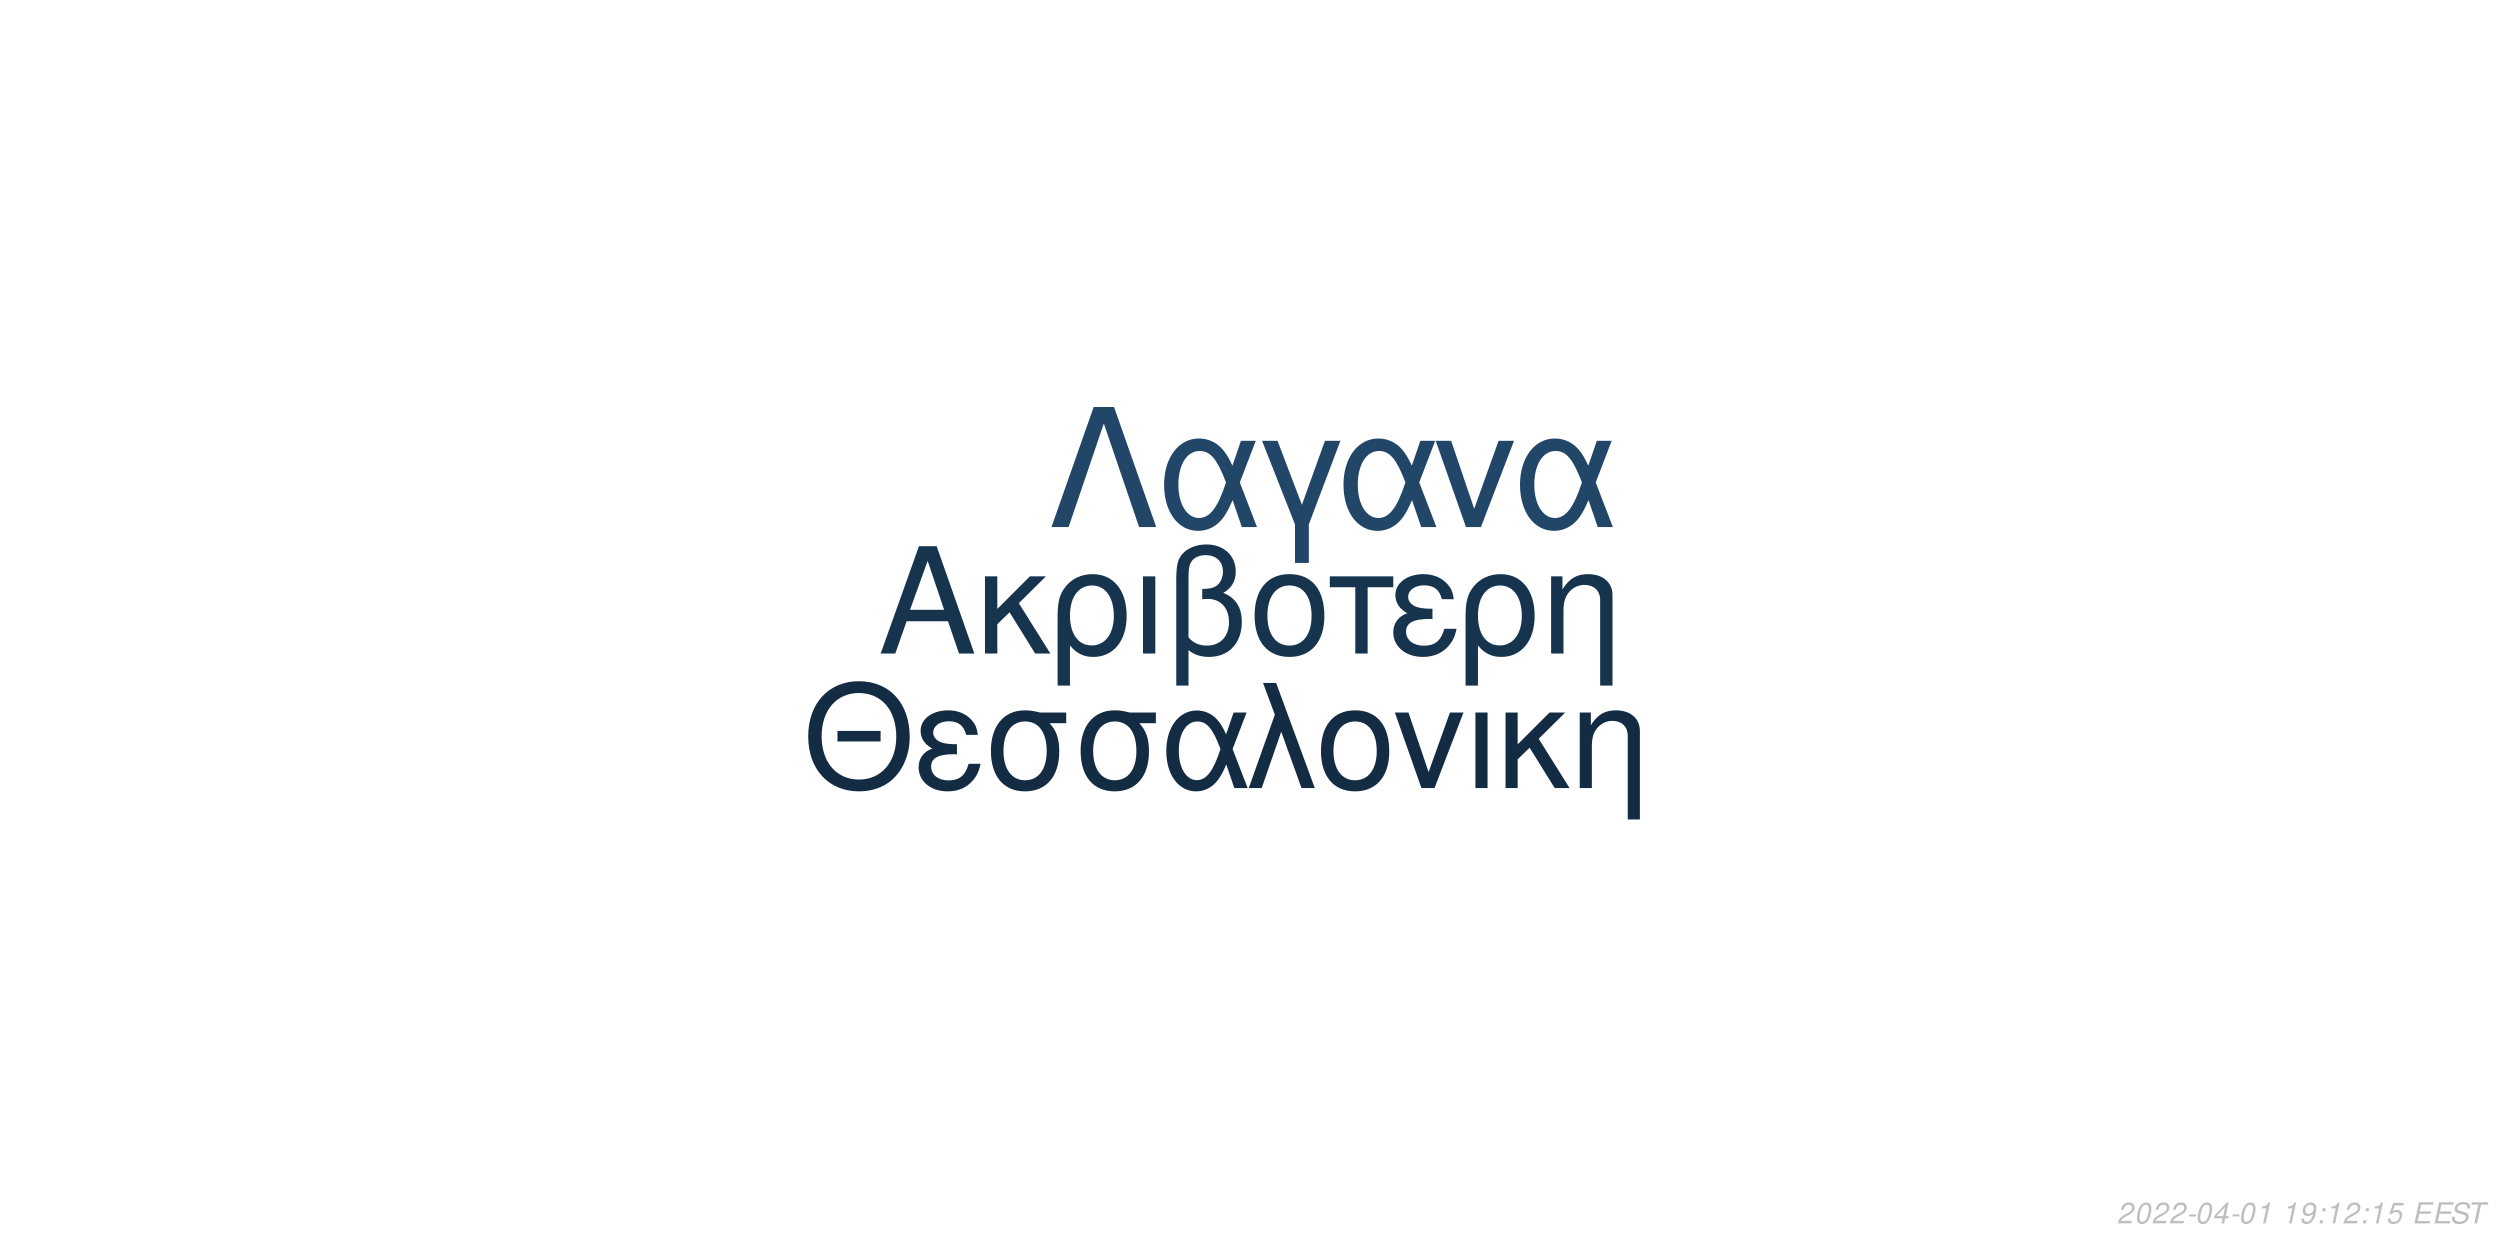
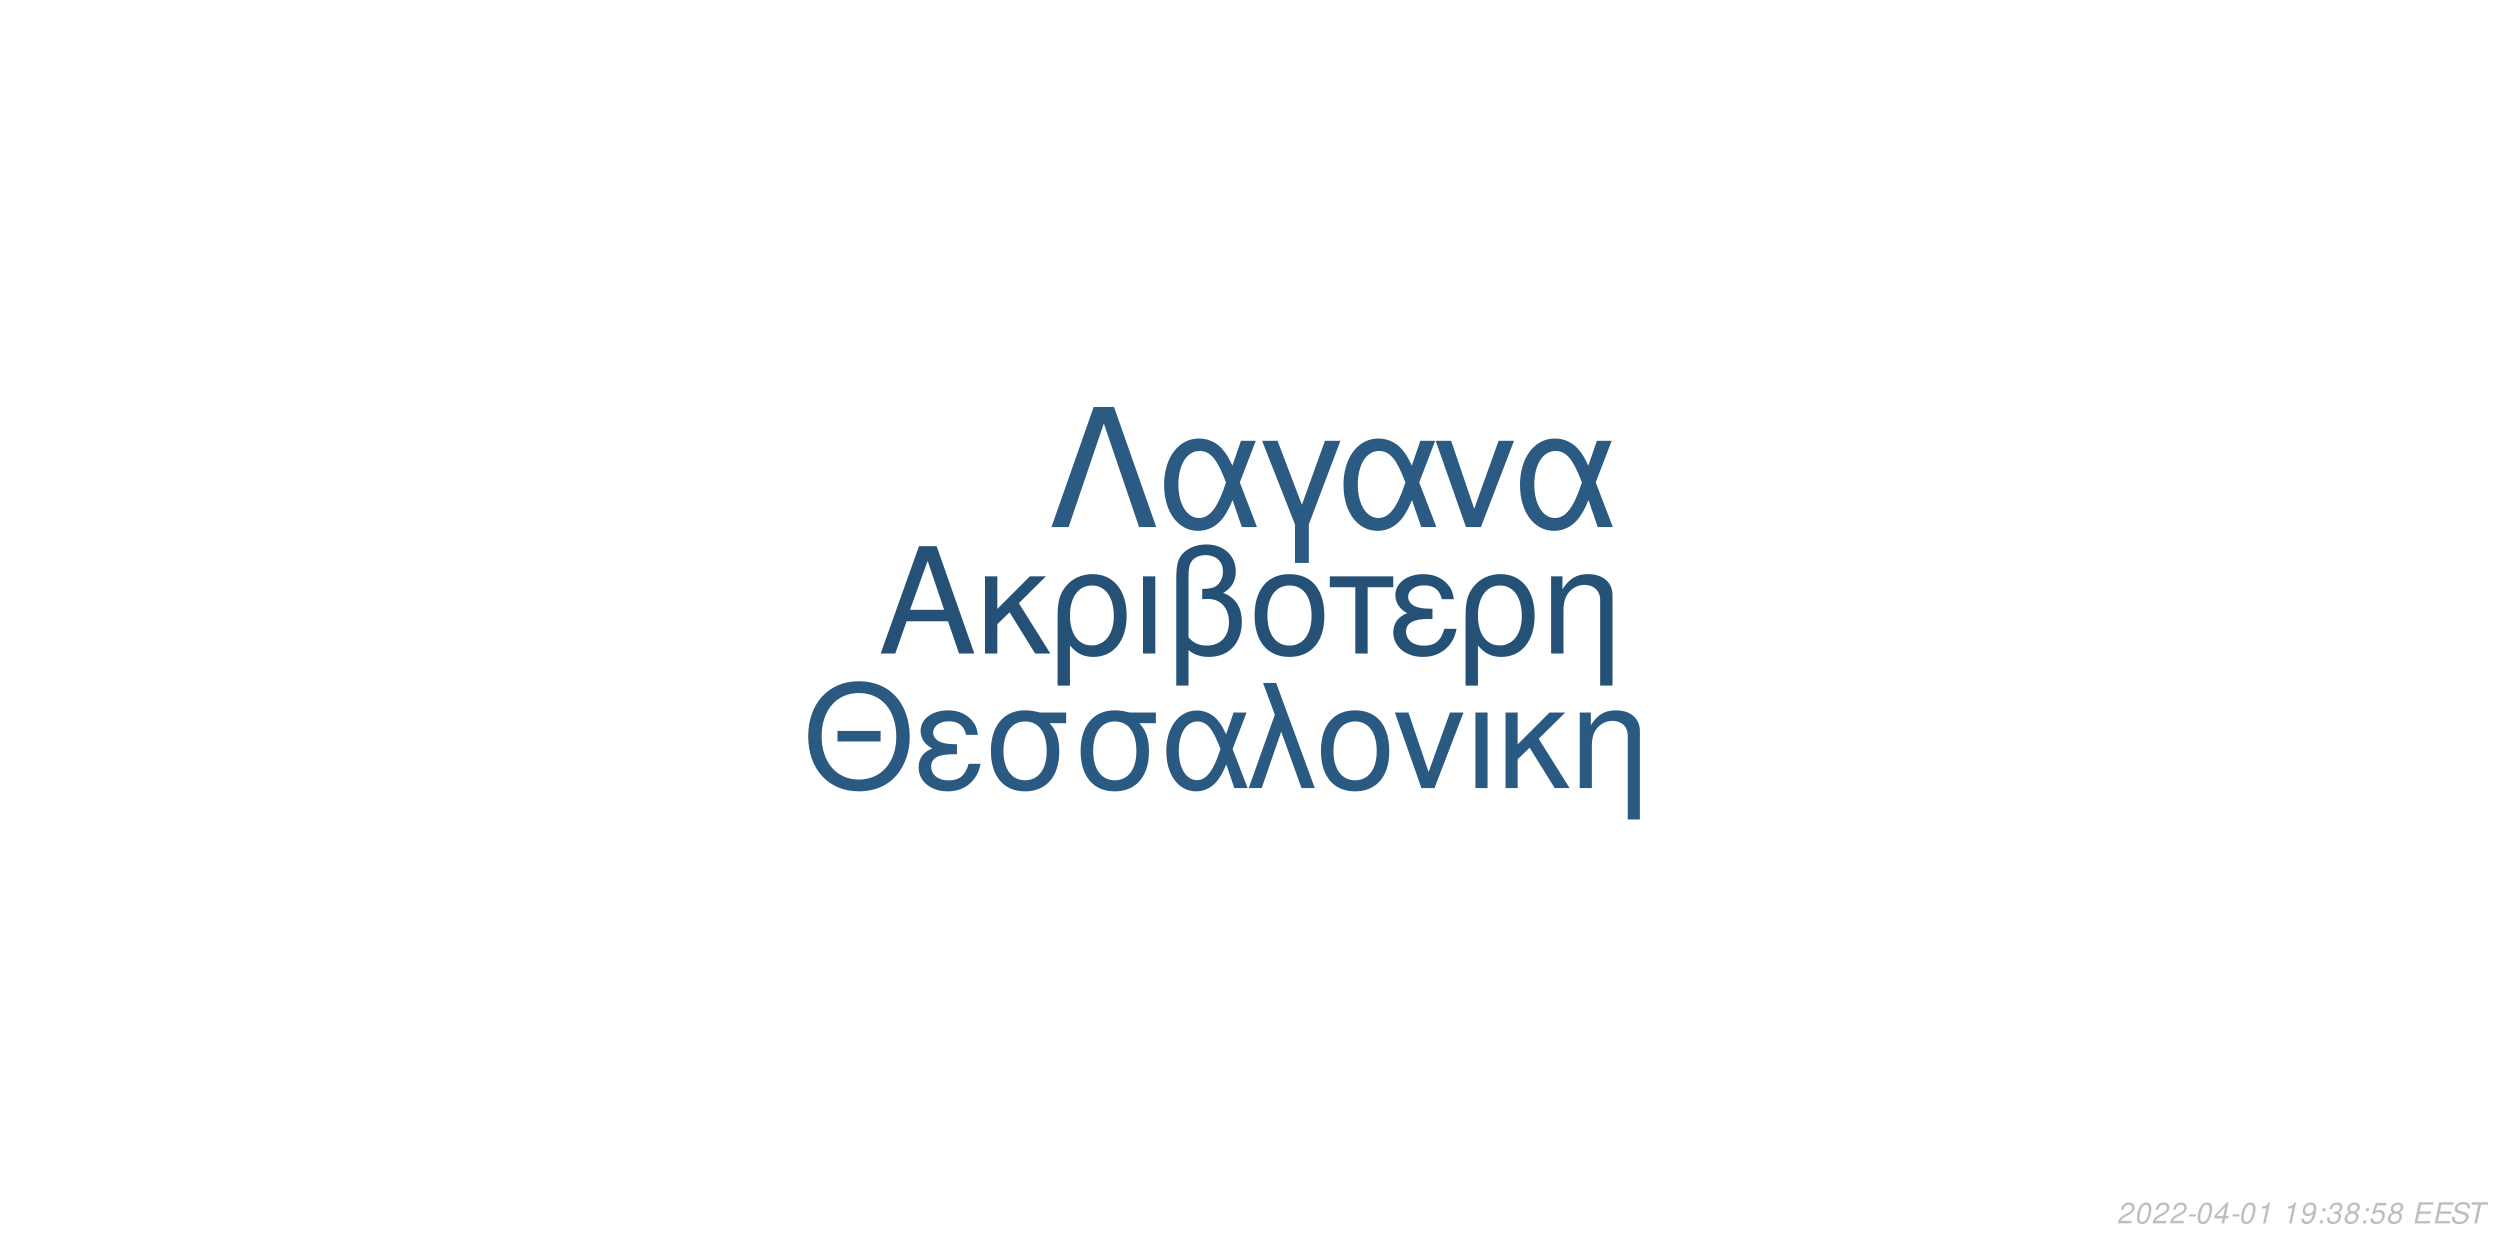
<svg xmlns="http://www.w3.org/2000/svg" xmlns:xlink="http://www.w3.org/1999/xlink" width="864pt" height="432pt" viewBox="0 0 864 432" version="1.1">
  <defs>
    <g>
      <symbol overflow="visible" id="glyph0-0">
        <path style="stroke:none;" d="" />
      </symbol>
      <symbol overflow="visible" id="glyph0-1">
        <path style="stroke:none;" d="M 24.125 -11.141 L 27.938 0 L 33.234 0 L 20.203 -37.094 L 14.094 -37.094 L 0.859 0 L 5.906 0 L 9.828 -11.141 Z M 22.797 -15.109 L 11 -15.109 L 17.094 -32.016 Z M 22.797 -15.109 " />
      </symbol>
      <symbol overflow="visible" id="glyph0-2">
        <path style="stroke:none;" d="M 7.172 -15.422 L 7.172 -26.672 L 2.906 -26.672 L 2.906 0 L 7.172 0 L 7.172 -10.125 L 11.406 -14.25 L 20.25 0 L 25.5 0 L 14.609 -17.406 L 23.969 -26.672 L 18.422 -26.672 Z M 7.172 -15.422 " />
      </symbol>
      <symbol overflow="visible" id="glyph0-3">
        <path style="stroke:none;" d="M 3 11.094 L 7.281 11.094 L 7.281 -2.797 C 9.516 -0.047 11.953 1.172 15.375 1.172 C 22.344 1.172 26.875 -4.422 26.875 -13.031 C 26.875 -21.891 22.297 -27.438 15.062 -27.438 C 11.297 -27.438 7.984 -25.906 5.797 -23.156 C 3.672 -20.516 3 -17.969 3 -12.359 Z M 14.906 -23.516 C 19.547 -23.516 22.438 -19.438 22.438 -12.922 C 22.438 -6.812 19.391 -2.797 14.812 -2.797 C 10.172 -2.797 7.281 -6.766 7.281 -13.125 C 7.281 -19.484 10.234 -23.516 14.906 -23.516 Z M 14.906 -23.516 " />
      </symbol>
      <symbol overflow="visible" id="glyph0-4">
        <path style="stroke:none;" d="M 3.516 0 L 7.781 0 L 7.781 -26.672 L 3.516 -26.672 Z M 3.516 0 " />
      </symbol>
      <symbol overflow="visible" id="glyph0-5">
        <path style="stroke:none;" d="M 4.016 11.094 L 8.25 11.094 L 8.25 -1.172 C 10.172 0.406 12.422 1.172 15.312 1.172 C 22.188 1.172 26.672 -3.609 26.672 -10.891 C 26.672 -15.984 24.578 -19.234 20.25 -20.969 C 23.109 -22.547 24.578 -25.031 24.578 -28.344 C 24.578 -33.844 20.406 -37.703 14.453 -37.703 C 10.938 -37.703 7.734 -36.391 6 -34.25 C 4.484 -32.422 4.016 -30.328 4.016 -25.391 Z M 8.25 -25.656 C 8.25 -29.359 8.5 -30.844 9.469 -32.062 C 10.375 -33.281 12.156 -34 14.094 -34 C 17.812 -34 20.156 -31.812 20.156 -28.297 C 20.156 -25.953 18.984 -23.812 17.297 -23.047 C 16.281 -22.547 15.469 -22.438 12.984 -22.297 L 12.984 -18.781 C 13.734 -18.828 14.344 -18.875 14.969 -18.875 C 19.344 -18.875 22.234 -15.719 22.234 -10.891 C 22.234 -5.906 19.281 -2.75 14.656 -2.75 C 11.953 -2.75 9.922 -3.609 8.25 -5.594 Z M 8.25 -25.656 " />
      </symbol>
      <symbol overflow="visible" id="glyph0-6">
        <path style="stroke:none;" d="M 14.094 -27.438 C 6.562 -27.438 2.094 -22.094 2.094 -13.125 C 2.094 -4.125 6.562 1.172 14.141 1.172 C 21.672 1.172 26.203 -4.172 26.203 -12.922 C 26.203 -22.188 21.828 -27.438 14.094 -27.438 Z M 14.141 -23.516 C 18.938 -23.516 21.781 -19.594 21.781 -12.984 C 21.781 -6.672 18.828 -2.75 14.141 -2.75 C 9.422 -2.75 6.516 -6.672 6.516 -13.125 C 6.516 -19.594 9.422 -23.516 14.141 -23.516 Z M 14.141 -23.516 " />
      </symbol>
      <symbol overflow="visible" id="glyph0-7">
        <path style="stroke:none;" d="M 7.891 0 L 12.156 0 L 12.156 -22.906 L 21.016 -22.906 L 21.016 -26.672 L -0.922 -26.672 L -0.922 -22.906 L 7.891 -22.906 Z M 7.891 0 " />
      </symbol>
      <symbol overflow="visible" id="glyph0-8">
        <path style="stroke:none;" d="M 14.562 -15.469 C 11.344 -15.469 9.562 -15.781 8.297 -16.438 C 6.922 -17.203 6.156 -18.328 6.156 -19.547 C 6.156 -21.891 8.453 -23.562 11.656 -23.562 C 15.062 -23.562 16.953 -22.094 17.812 -18.781 L 21.938 -18.781 C 21.578 -21.266 21.062 -22.5 19.797 -23.922 C 17.812 -26.203 14.906 -27.438 11.453 -27.438 C 5.797 -27.438 1.734 -24.375 1.734 -20.203 C 1.734 -17.609 3.156 -15.375 5.859 -13.938 C 2.797 -12.875 1.016 -10.484 1.016 -7.328 C 1.016 -2.391 5.297 1.172 11.25 1.172 C 14.969 1.172 17.906 -0.109 20.156 -2.641 C 21.578 -4.328 22.297 -5.797 22.906 -8.547 L 18.672 -8.547 C 17.5 -4.422 15.422 -2.703 11.609 -2.703 C 7.938 -2.703 5.438 -4.688 5.438 -7.578 C 5.438 -10.578 7.938 -11.953 13.484 -11.953 C 13.641 -11.953 14.094 -11.953 14.562 -11.906 Z M 14.562 -15.469 " />
      </symbol>
      <symbol overflow="visible" id="glyph0-9">
        <path style="stroke:none;" d="M 3.562 -26.672 L 3.562 0 L 7.844 0 L 7.844 -14.703 C 7.844 -17.906 8.5 -19.891 10.031 -21.531 C 11.406 -22.953 13.188 -23.719 15.062 -23.719 C 18.375 -23.719 20.516 -21.672 20.516 -18.469 L 20.516 11.094 L 24.781 11.094 L 24.781 -20.156 C 24.781 -24.578 21.469 -27.438 16.328 -27.438 C 12.359 -27.438 9.828 -25.906 7.484 -22.188 L 7.484 -26.672 Z M 3.562 -26.672 " />
      </symbol>
      <symbol overflow="visible" id="glyph1-0">
        <path style="stroke:none;" d="" />
      </symbol>
      <symbol overflow="visible" id="glyph1-1">
        <path style="stroke:none;" d="M 26.859 -19.734 L 11.953 -19.734 L 11.953 -16.094 L 26.859 -16.094 Z M 19.328 -36.922 C 8.922 -36.922 1.844 -29.25 1.844 -17.891 C 1.844 -6.484 8.875 1.141 19.391 1.141 C 23.812 1.141 27.703 -0.203 30.641 -2.688 C 34.578 -6.031 36.922 -11.656 36.922 -17.594 C 36.922 -29.297 30 -36.922 19.328 -36.922 Z M 19.328 -32.844 C 27.203 -32.844 32.281 -26.906 32.281 -17.688 C 32.281 -8.922 27.062 -2.938 19.391 -2.938 C 11.609 -2.938 6.484 -8.922 6.484 -17.891 C 6.484 -26.859 11.609 -32.844 19.328 -32.844 Z M 19.328 -32.844 " />
      </symbol>
      <symbol overflow="visible" id="glyph1-2">
        <path style="stroke:none;" d="M 14.25 -15.141 C 11.109 -15.141 9.375 -15.453 8.125 -16.094 C 6.781 -16.844 6.031 -17.938 6.031 -19.141 C 6.031 -21.422 8.266 -23.078 11.406 -23.078 C 14.75 -23.078 16.594 -21.625 17.438 -18.391 L 21.469 -18.391 C 21.125 -20.828 20.625 -22.031 19.391 -23.422 C 17.438 -25.656 14.594 -26.859 11.219 -26.859 C 5.688 -26.859 1.688 -23.875 1.688 -19.781 C 1.688 -17.234 3.094 -15.047 5.734 -13.656 C 2.734 -12.609 1 -10.266 1 -7.172 C 1 -2.344 5.188 1.141 11.016 1.141 C 14.656 1.141 17.547 -0.094 19.734 -2.594 C 21.125 -4.234 21.828 -5.688 22.422 -8.375 L 18.281 -8.375 C 17.141 -4.328 15.094 -2.641 11.359 -2.641 C 7.766 -2.641 5.328 -4.578 5.328 -7.422 C 5.328 -10.359 7.766 -11.703 13.203 -11.703 C 13.359 -11.703 13.797 -11.703 14.25 -11.656 Z M 14.25 -15.141 " />
      </symbol>
      <symbol overflow="visible" id="glyph1-3">
        <path style="stroke:none;" d="M 29 -26.109 L 19.938 -26.109 C 17.594 -26.703 16.438 -26.859 14.703 -26.859 C 7.469 -26.859 2.984 -21.469 2.984 -12.859 C 2.984 -4.031 7.375 1.141 14.797 1.141 C 22.172 1.141 26.609 -4.078 26.609 -12.656 C 26.609 -17.047 25.656 -19.828 23.266 -22.422 L 29 -22.422 Z M 14.797 -23.016 C 19.531 -23.016 22.266 -19.234 22.266 -12.75 C 22.266 -6.531 19.438 -2.688 14.797 -2.688 C 10.172 -2.688 7.328 -6.531 7.328 -12.859 C 7.328 -19.188 10.172 -23.016 14.797 -23.016 Z M 14.797 -23.016 " />
      </symbol>
      <symbol overflow="visible" id="glyph1-4">
        <path style="stroke:none;" d="M 29.344 -26.109 L 24.859 -26.109 L 22.266 -18.578 C 21.125 -21.031 20.484 -22.125 19.328 -23.469 C 17.547 -25.609 14.906 -26.812 12.156 -26.812 C 5.984 -26.812 1.594 -20.984 1.594 -12.812 C 1.594 -4.578 5.828 1.141 11.906 1.141 C 14.953 1.141 17.734 -0.344 19.625 -3.047 C 20.672 -4.531 21.281 -5.688 22.328 -8.172 L 25.109 0 L 29.703 0 L 24.516 -13.5 Z M 20.328 -13.5 C 17.891 -5.922 15.453 -2.734 12.156 -2.734 C 8.516 -2.734 5.922 -6.922 5.922 -12.812 C 5.922 -18.938 8.516 -23.016 12.359 -23.016 C 15.594 -23.016 17.688 -20.531 20.328 -13.5 Z M 20.328 -13.5 " />
      </symbol>
      <symbol overflow="visible" id="glyph1-5">
        <path style="stroke:none;" d="M 1.094 0 L 5.578 0 L 12.312 -19.484 L 19.328 0 L 23.922 0 L 10.562 -36.328 L 6.031 -36.328 L 10.109 -25.359 Z M 1.094 0 " />
      </symbol>
      <symbol overflow="visible" id="glyph1-6">
        <path style="stroke:none;" d="M 13.797 -26.859 C 6.422 -26.859 2.047 -21.625 2.047 -12.859 C 2.047 -4.031 6.422 1.141 13.859 1.141 C 21.234 1.141 25.656 -4.078 25.656 -12.656 C 25.656 -21.719 21.375 -26.859 13.797 -26.859 Z M 13.859 -23.016 C 18.531 -23.016 21.328 -19.188 21.328 -12.703 C 21.328 -6.531 18.438 -2.688 13.859 -2.688 C 9.219 -2.688 6.375 -6.531 6.375 -12.859 C 6.375 -19.188 9.219 -23.016 13.859 -23.016 Z M 13.859 -23.016 " />
      </symbol>
      <symbol overflow="visible" id="glyph1-7">
        <path style="stroke:none;" d="M 14.297 0 L 24.312 -26.109 L 19.625 -26.109 L 12.25 -5.531 L 5.281 -26.109 L 0.594 -26.109 L 9.766 0 Z M 14.297 0 " />
      </symbol>
      <symbol overflow="visible" id="glyph1-8">
        <path style="stroke:none;" d="M 3.438 0 L 7.625 0 L 7.625 -26.109 L 3.438 -26.109 Z M 3.438 0 " />
      </symbol>
      <symbol overflow="visible" id="glyph1-9">
        <path style="stroke:none;" d="M 7.031 -15.094 L 7.031 -26.109 L 2.844 -26.109 L 2.844 0 L 7.031 0 L 7.031 -9.922 L 11.156 -13.953 L 19.828 0 L 24.969 0 L 14.297 -17.047 L 23.469 -26.109 L 18.031 -26.109 Z M 7.031 -15.094 " />
      </symbol>
      <symbol overflow="visible" id="glyph1-10">
        <path style="stroke:none;" d="M 3.484 -26.109 L 3.484 0 L 7.672 0 L 7.672 -14.406 C 7.672 -17.547 8.328 -19.484 9.812 -21.078 C 11.156 -22.469 12.906 -23.219 14.75 -23.219 C 17.984 -23.219 20.078 -21.234 20.078 -18.094 L 20.078 10.859 L 24.266 10.859 L 24.266 -19.734 C 24.266 -24.062 21.031 -26.859 16 -26.859 C 12.109 -26.859 9.609 -25.359 7.328 -21.719 L 7.328 -26.109 Z M 3.484 -26.109 " />
      </symbol>
      <symbol overflow="visible" id="glyph2-0">
        <path style="stroke:none;" d="" />
      </symbol>
      <symbol overflow="visible" id="glyph2-1">
        <path style="stroke:none;" d="M 22.531 -41.484 L 15.484 -41.484 L 0.906 0 L 6.828 0 L 19 -35.797 L 31.188 0 L 37.109 0 Z M 22.531 -41.484 " />
      </symbol>
      <symbol overflow="visible" id="glyph2-2">
        <path style="stroke:none;" d="M 33.516 -29.812 L 28.391 -29.812 L 25.438 -21.219 C 24.125 -24.016 23.391 -25.266 22.078 -26.797 C 20.031 -29.25 17.016 -30.609 13.891 -30.609 C 6.828 -30.609 1.828 -23.953 1.828 -14.625 C 1.828 -5.234 6.656 1.312 13.594 1.312 C 17.078 1.312 20.266 -0.391 22.422 -3.469 C 23.609 -5.172 24.297 -6.484 25.5 -9.328 L 28.688 0 L 33.922 0 L 28 -15.422 Z M 23.219 -15.422 C 20.422 -6.766 17.641 -3.125 13.891 -3.125 C 9.734 -3.125 6.766 -7.906 6.766 -14.625 C 6.766 -21.625 9.734 -26.297 14.109 -26.297 C 17.812 -26.297 20.203 -23.453 23.219 -15.422 Z M 23.219 -15.422 " />
      </symbol>
      <symbol overflow="visible" id="glyph2-3">
        <path style="stroke:none;" d="M 12.062 12.406 L 16.844 12.406 L 16.844 -0.906 L 27.766 -29.812 L 22.422 -29.812 L 14.453 -7.688 L 6.031 -29.812 L 0.688 -29.812 L 12.062 -0.906 Z M 12.062 12.406 " />
      </symbol>
      <symbol overflow="visible" id="glyph2-4">
        <path style="stroke:none;" d="M 16.328 0 L 27.766 -29.812 L 22.422 -29.812 L 14 -6.312 L 6.031 -29.812 L 0.688 -29.812 L 11.156 0 Z M 16.328 0 " />
      </symbol>
      <symbol overflow="visible" id="glyph3-0">
        <path style="stroke:none;" d="" />
      </symbol>
      <symbol overflow="visible" id="glyph3-1">
        <path style="stroke:none;" d="M 5.234 -0.875 L 1.469 -0.875 C 1.641 -1.375 2.203 -1.891 3.109 -2.344 L 4.234 -2.938 C 5.562 -3.625 6.219 -4.469 6.219 -5.484 C 6.219 -5.938 6.062 -6.359 5.797 -6.656 C 5.469 -7.047 4.984 -7.234 4.312 -7.234 C 2.766 -7.234 1.891 -6.453 1.484 -4.734 L 2.375 -4.734 C 2.484 -5.188 2.609 -5.484 2.797 -5.75 C 3.094 -6.203 3.609 -6.453 4.188 -6.453 C 4.891 -6.453 5.344 -6.031 5.344 -5.375 C 5.344 -4.703 4.859 -4.094 4.016 -3.656 L 2.984 -3.125 C 1.234 -2.188 0.797 -1.656 0.344 -0.016 L 5.047 -0.016 Z M 5.234 -0.875 " />
      </symbol>
      <symbol overflow="visible" id="glyph3-2">
        <path style="stroke:none;" d="M 4.203 -7.234 C 3.375 -7.234 2.688 -6.812 2.125 -5.984 C 1.484 -5.047 0.984 -3.188 0.984 -1.734 C 0.984 -1.109 1.172 -0.562 1.484 -0.266 C 1.797 0.047 2.281 0.234 2.766 0.234 C 3.625 0.234 4.281 -0.156 4.859 -1.016 C 5.516 -1.953 6 -3.797 6 -5.266 C 6 -6.5 5.328 -7.234 4.203 -7.234 Z M 4.094 -6.453 C 4.734 -6.453 5.125 -5.984 5.125 -5.156 C 5.125 -4.203 4.781 -2.625 4.406 -1.812 C 3.984 -0.938 3.516 -0.547 2.875 -0.547 C 2.25 -0.547 1.875 -1.031 1.875 -1.828 C 1.875 -2.797 2.203 -4.344 2.594 -5.203 C 2.984 -6.047 3.453 -6.453 4.094 -6.453 Z M 4.094 -6.453 " />
      </symbol>
      <symbol overflow="visible" id="glyph3-3">
        <path style="stroke:none;" d="M 3.516 -3.125 L 1.125 -3.125 L 0.969 -2.406 L 3.359 -2.406 Z M 3.516 -3.125 " />
      </symbol>
      <symbol overflow="visible" id="glyph3-4">
        <path style="stroke:none;" d="M 3.625 -1.75 L 3.266 0 L 4.141 0 L 4.516 -1.75 L 5.562 -1.75 L 5.734 -2.531 L 4.688 -2.531 L 5.688 -7.234 L 5.016 -7.234 L 0.844 -2.672 L 0.641 -1.75 Z M 3.797 -2.531 L 1.594 -2.531 L 4.469 -5.703 Z M 3.797 -2.531 " />
      </symbol>
      <symbol overflow="visible" id="glyph3-5">
        <path style="stroke:none;" d="M 3.703 -5.188 L 2.594 0 L 3.469 0 L 5.016 -7.234 L 4.438 -7.234 C 3.906 -6.156 3.688 -6.016 2.234 -5.812 L 2.109 -5.188 Z M 3.703 -5.188 " />
      </symbol>
      <symbol overflow="visible" id="glyph3-6">
        <path style="stroke:none;" d="" />
      </symbol>
      <symbol overflow="visible" id="glyph3-7">
        <path style="stroke:none;" d="M 0.844 -1.656 C 0.844 -1.547 0.844 -1.438 0.844 -1.375 C 0.844 -0.406 1.531 0.234 2.578 0.234 C 3.203 0.234 3.766 0.016 4.297 -0.438 C 4.938 -1 5.312 -1.656 5.594 -2.719 C 5.844 -3.672 6.016 -4.766 6.016 -5.375 C 6.016 -5.844 5.844 -6.328 5.547 -6.656 C 5.203 -7.031 4.703 -7.234 4.062 -7.234 C 2.516 -7.234 1.297 -5.938 1.297 -4.266 C 1.297 -3.203 1.984 -2.547 3.047 -2.547 C 3.484 -2.547 3.953 -2.672 4.281 -2.891 C 4.406 -2.984 4.547 -3.078 4.828 -3.344 C 4.438 -1.484 3.703 -0.547 2.703 -0.547 C 2.109 -0.547 1.719 -0.938 1.719 -1.547 L 1.719 -1.656 Z M 3.953 -6.453 C 4.625 -6.453 5.141 -5.953 5.141 -5.281 C 5.141 -4.188 4.312 -3.312 3.297 -3.312 C 2.594 -3.312 2.172 -3.734 2.172 -4.453 C 2.172 -5.562 2.984 -6.453 3.953 -6.453 Z M 3.953 -6.453 " />
      </symbol>
      <symbol overflow="visible" id="glyph3-8">
        <path style="stroke:none;" d="M 2.359 -1.031 L 1.312 -1.031 L 1.094 0 L 2.141 0 Z M 3.266 -5.234 L 2.219 -5.234 L 2 -4.203 L 3.047 -4.203 Z M 3.266 -5.234 " />
      </symbol>
      <symbol overflow="visible" id="glyph3-9">
+         <path style="stroke:none;" d="M 2.922 -3.312 C 3.125 -3.344 3.234 -3.344 3.375 -3.344 C 4.203 -3.344 4.688 -3 4.688 -2.406 C 4.688 -1.312 3.906 -0.547 2.781 -0.547 C 2.047 -0.547 1.594 -0.938 1.594 -1.562 C 1.594 -1.719 1.609 -1.844 1.656 -2.094 L 0.766 -2.094 C 0.734 -1.797 0.719 -1.641 0.719 -1.469 C 0.719 -0.375 1.406 0.234 2.641 0.234 C 3.547 0.234 4.297 -0.078 4.812 -0.656 C 5.266 -1.156 5.562 -1.875 5.562 -2.547 C 5.562 -3.125 5.344 -3.453 4.797 -3.734 C 5.641 -4.234 6.016 -4.844 6.016 -5.734 C 6.016 -6.656 5.312 -7.234 4.203 -7.234 C 3.375 -7.234 2.672 -6.938 2.188 -6.375 C 1.891 -6.031 1.703 -5.641 1.516 -4.906 L 2.391 -4.906 C 2.5 -5.359 2.594 -5.594 2.734 -5.812 C 3.047 -6.234 3.516 -6.453 4.078 -6.453 C 4.734 -6.453 5.141 -6.125 5.141 -5.578 C 5.141 -5.188 5.016 -4.797 4.797 -4.547 C 4.516 -4.234 4 -4.062 3.266 -4.062 L 3.078 -4.062 Z M 2.922 -3.312 " />
+       </symbol>
+       <symbol overflow="visible" id="glyph3-10">
+         <path style="stroke:none;" d="M 4.766 -3.797 C 5.078 -3.969 5.234 -4.078 5.438 -4.234 C 5.812 -4.594 6.062 -5.172 6.062 -5.734 C 6.062 -6.625 5.344 -7.234 4.266 -7.234 C 2.812 -7.234 1.703 -6.219 1.703 -4.875 C 1.703 -4.406 1.875 -4.125 2.359 -3.812 C 1.297 -3.312 0.75 -2.516 0.75 -1.469 C 0.75 -0.438 1.547 0.234 2.812 0.234 C 3.656 0.234 4.359 -0.094 4.938 -0.734 C 5.359 -1.234 5.609 -1.859 5.609 -2.438 C 5.609 -3.047 5.312 -3.516 4.766 -3.797 Z M 4.109 -6.453 C 4.797 -6.453 5.188 -6.125 5.188 -5.578 C 5.188 -5.266 5.062 -4.922 4.859 -4.672 C 4.562 -4.312 4.188 -4.156 3.656 -4.156 C 2.984 -4.156 2.594 -4.453 2.594 -4.984 C 2.594 -5.859 3.203 -6.453 4.109 -6.453 Z M 3.453 -3.406 C 4.234 -3.406 4.734 -2.984 4.734 -2.312 C 4.734 -1.312 3.922 -0.547 2.875 -0.547 C 2.125 -0.547 1.625 -0.969 1.625 -1.625 C 1.625 -2.609 2.438 -3.406 3.453 -3.406 Z M 3.453 -3.406 " />
+       </symbol>
+       <symbol overflow="visible" id="glyph3-11">
        <path style="stroke:none;" d="M 6.297 -7.094 L 2.594 -7.094 L 1.234 -3.234 L 2.047 -3.234 C 2.656 -3.766 2.938 -3.906 3.531 -3.906 C 4.328 -3.906 4.797 -3.453 4.797 -2.688 C 4.797 -1.438 3.969 -0.547 2.828 -0.547 C 2.031 -0.547 1.609 -0.938 1.578 -1.734 L 0.703 -1.734 L 0.703 -1.516 C 0.703 -0.938 0.844 -0.547 1.188 -0.266 C 1.562 0.062 2.078 0.234 2.703 0.234 C 3.656 0.234 4.391 -0.156 4.984 -0.922 C 5.422 -1.5 5.672 -2.234 5.672 -2.953 C 5.672 -4 4.938 -4.672 3.812 -4.672 C 3.328 -4.672 2.906 -4.547 2.406 -4.234 L 3.109 -6.219 L 6.109 -6.219 Z M 6.297 -7.094 " />
      </symbol>
-       <symbol overflow="visible" id="glyph3-10">
+       <symbol overflow="visible" id="glyph3-12">
        <path style="stroke:none;" d="M 2.547 -3.312 L 6.5 -3.312 L 6.688 -4.141 L 2.719 -4.141 L 3.219 -6.469 L 7.344 -6.469 L 7.516 -7.297 L 2.453 -7.297 L 0.906 0 L 6.125 0 L 6.297 -0.812 L 2.016 -0.812 Z M 2.547 -3.312 " />
      </symbol>
-       <symbol overflow="visible" id="glyph3-11">
+       <symbol overflow="visible" id="glyph3-13">
        <path style="stroke:none;" d="M 7.062 -5.156 C 7.125 -5.438 7.141 -5.562 7.141 -5.703 C 7.141 -6.156 6.938 -6.594 6.594 -6.891 C 6.188 -7.25 5.656 -7.406 4.875 -7.406 C 3.844 -7.406 3.047 -7.125 2.5 -6.562 C 2.094 -6.141 1.781 -5.438 1.781 -4.922 C 1.781 -4.297 2.219 -3.766 2.891 -3.562 L 4.594 -3.094 C 5.406 -2.859 5.734 -2.578 5.734 -2.094 C 5.734 -1.781 5.547 -1.406 5.266 -1.141 C 4.844 -0.766 4.266 -0.578 3.453 -0.578 C 2.328 -0.578 1.812 -0.984 1.812 -1.906 C 1.812 -2.047 1.812 -2.125 1.844 -2.312 L 0.984 -2.312 C 0.906 -2.062 0.891 -1.906 0.891 -1.688 C 0.891 -0.484 1.797 0.234 3.297 0.234 C 4.359 0.234 5.234 -0.062 5.812 -0.609 C 6.344 -1.078 6.688 -1.797 6.688 -2.375 C 6.688 -2.641 6.609 -2.906 6.453 -3.156 C 6.234 -3.5 5.938 -3.703 5.469 -3.828 L 3.75 -4.312 C 2.984 -4.547 2.734 -4.734 2.734 -5.188 C 2.734 -5.547 2.875 -5.844 3.188 -6.109 C 3.547 -6.438 4.031 -6.594 4.703 -6.594 C 5.266 -6.594 5.688 -6.484 5.906 -6.297 C 6.094 -6.125 6.219 -5.797 6.219 -5.516 C 6.219 -5.422 6.203 -5.344 6.188 -5.156 Z M 7.062 -5.156 " />
      </symbol>
-       <symbol overflow="visible" id="glyph3-12">
+       <symbol overflow="visible" id="glyph3-14">
        <path style="stroke:none;" d="M 4.938 -6.469 L 7.312 -6.469 L 7.484 -7.297 L 1.75 -7.297 L 1.578 -6.469 L 3.984 -6.469 L 2.609 0 L 3.547 0 Z M 4.938 -6.469 " />
      </symbol>
    </g>
  </defs>
  <g id="surface1">
    <rect x="0" y="0" width="864" height="432" style="fill:rgb(100%,100%,100%);fill-opacity:1;stroke:none;" />
-     <g style="fill:rgb(9.02%,20.392%,30.98%);fill-opacity:1;">
+     <g style="fill:rgb(14.902%,31.765%,46.275%);fill-opacity:1;">
      <use xlink:href="#glyph0-1" x="303.5" y="225.861" />
      <use xlink:href="#glyph0-2" x="337.5" y="225.861" />
      <use xlink:href="#glyph0-3" x="362.5" y="225.861" />
      <use xlink:href="#glyph0-4" x="391.5" y="225.861" />
      <use xlink:href="#glyph0-5" x="402.5" y="225.861" />
      <use xlink:href="#glyph0-6" x="431.5" y="225.861" />
      <use xlink:href="#glyph0-7" x="460.5" y="225.861" />
      <use xlink:href="#glyph0-8" x="480.5" y="225.861" />
      <use xlink:href="#glyph0-3" x="503.5" y="225.861" />
      <use xlink:href="#glyph0-9" x="532.5" y="225.861" />
    </g>
-     <g style="fill:rgb(7.451%,16.863%,26.275%);fill-opacity:1;">
+     <g style="fill:rgb(16.471%,34.902%,50.588%);fill-opacity:1;">
      <use xlink:href="#glyph1-1" x="277.473" y="272.354" />
      <use xlink:href="#glyph1-2" x="316.473" y="272.354" />
      <use xlink:href="#glyph1-3" x="339.473" y="272.354" />
      <use xlink:href="#glyph1-3" x="370.473" y="272.354" />
      <use xlink:href="#glyph1-4" x="401.473" y="272.354" />
      <use xlink:href="#glyph1-5" x="430.473" y="272.354" />
      <use xlink:href="#glyph1-6" x="454.473" y="272.354" />
      <use xlink:href="#glyph1-7" x="481.473" y="272.354" />
      <use xlink:href="#glyph1-8" x="506.473" y="272.354" />
      <use xlink:href="#glyph1-9" x="517.473" y="272.354" />
      <use xlink:href="#glyph1-10" x="542.473" y="272.354" />
    </g>
-     <g style="fill:rgb(12.941%,27.451%,40.784%);fill-opacity:1;">
+     <g style="fill:rgb(16.863%,35.294%,50.98%);fill-opacity:1;">
      <use xlink:href="#glyph2-1" x="362.484" y="182.152" />
      <use xlink:href="#glyph2-2" x="400.484" y="182.152" />
      <use xlink:href="#glyph2-3" x="435.484" y="182.152" />
      <use xlink:href="#glyph2-2" x="462.484" y="182.152" />
      <use xlink:href="#glyph2-4" x="495.484" y="182.152" />
      <use xlink:href="#glyph2-2" x="523.484" y="182.152" />
    </g>
    <g style="fill:rgb(74.51%,74.51%,74.51%);fill-opacity:1;">
      <use xlink:href="#glyph3-1" x="731.52" y="422.81" />
      <use xlink:href="#glyph3-2" x="737.52" y="422.81" />
      <use xlink:href="#glyph3-1" x="743.52" y="422.81" />
      <use xlink:href="#glyph3-1" x="749.52" y="422.81" />
      <use xlink:href="#glyph3-3" x="755.52" y="422.81" />
      <use xlink:href="#glyph3-2" x="758.52" y="422.81" />
      <use xlink:href="#glyph3-4" x="764.52" y="422.81" />
      <use xlink:href="#glyph3-3" x="770.52" y="422.81" />
      <use xlink:href="#glyph3-2" x="773.52" y="422.81" />
      <use xlink:href="#glyph3-5" x="779.52" y="422.81" />
      <use xlink:href="#glyph3-6" x="785.52" y="422.81" />
      <use xlink:href="#glyph3-5" x="788.52" y="422.81" />
      <use xlink:href="#glyph3-7" x="794.52" y="422.81" />
      <use xlink:href="#glyph3-8" x="800.52" y="422.81" />
-       <use xlink:href="#glyph3-5" x="803.52" y="422.81" />
-       <use xlink:href="#glyph3-1" x="809.52" y="422.81" />
+       <use xlink:href="#glyph3-9" x="803.52" y="422.81" />
+       <use xlink:href="#glyph3-10" x="809.52" y="422.81" />
      <use xlink:href="#glyph3-8" x="815.52" y="422.81" />
-       <use xlink:href="#glyph3-5" x="818.52" y="422.81" />
-       <use xlink:href="#glyph3-9" x="824.52" y="422.81" />
+       <use xlink:href="#glyph3-11" x="818.52" y="422.81" />
+       <use xlink:href="#glyph3-10" x="824.52" y="422.81" />
      <use xlink:href="#glyph3-6" x="830.52" y="422.81" />
-       <use xlink:href="#glyph3-10" x="833.52" y="422.81" />
-       <use xlink:href="#glyph3-10" x="840.52" y="422.81" />
-       <use xlink:href="#glyph3-11" x="846.52" y="422.81" />
-       <use xlink:href="#glyph3-12" x="852.52" y="422.81" />
+       <use xlink:href="#glyph3-12" x="833.52" y="422.81" />
+       <use xlink:href="#glyph3-12" x="840.52" y="422.81" />
+       <use xlink:href="#glyph3-13" x="846.52" y="422.81" />
+       <use xlink:href="#glyph3-14" x="852.52" y="422.81" />
    </g>
  </g>
</svg>
